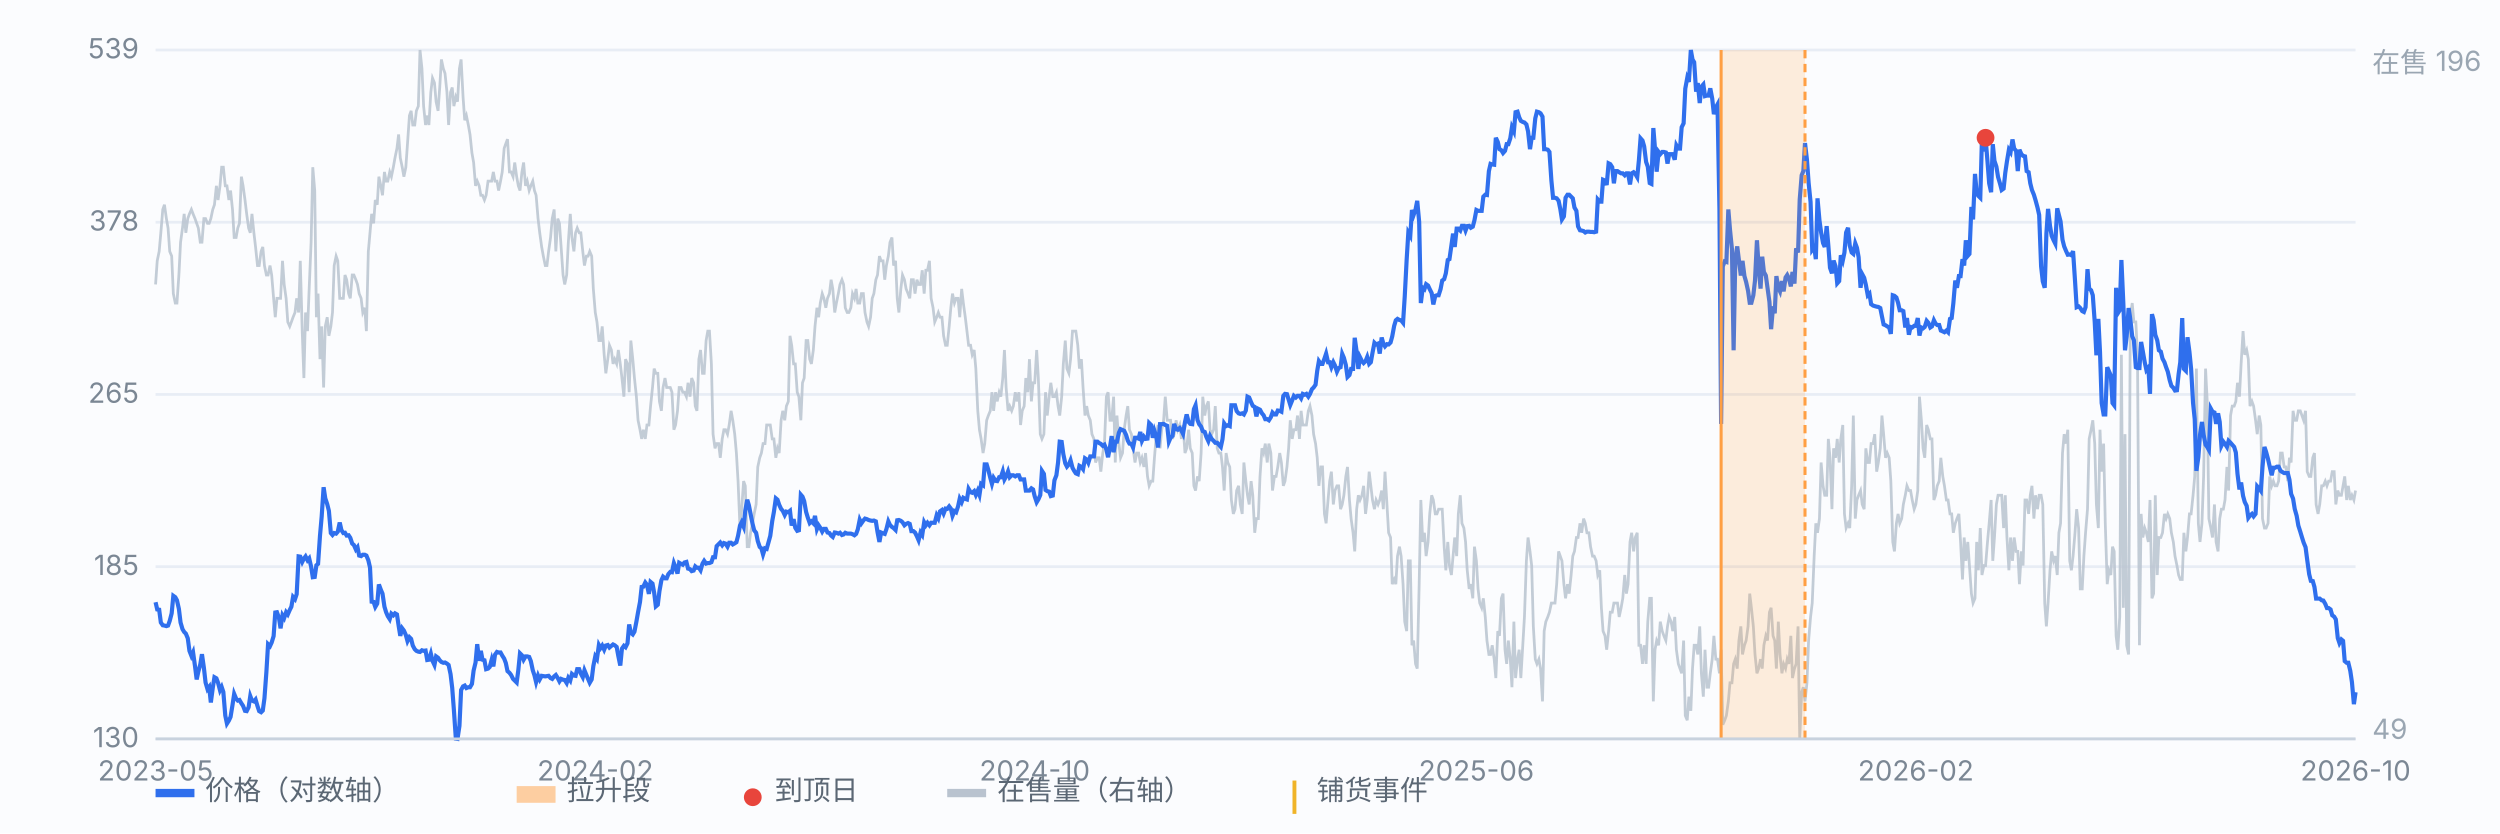
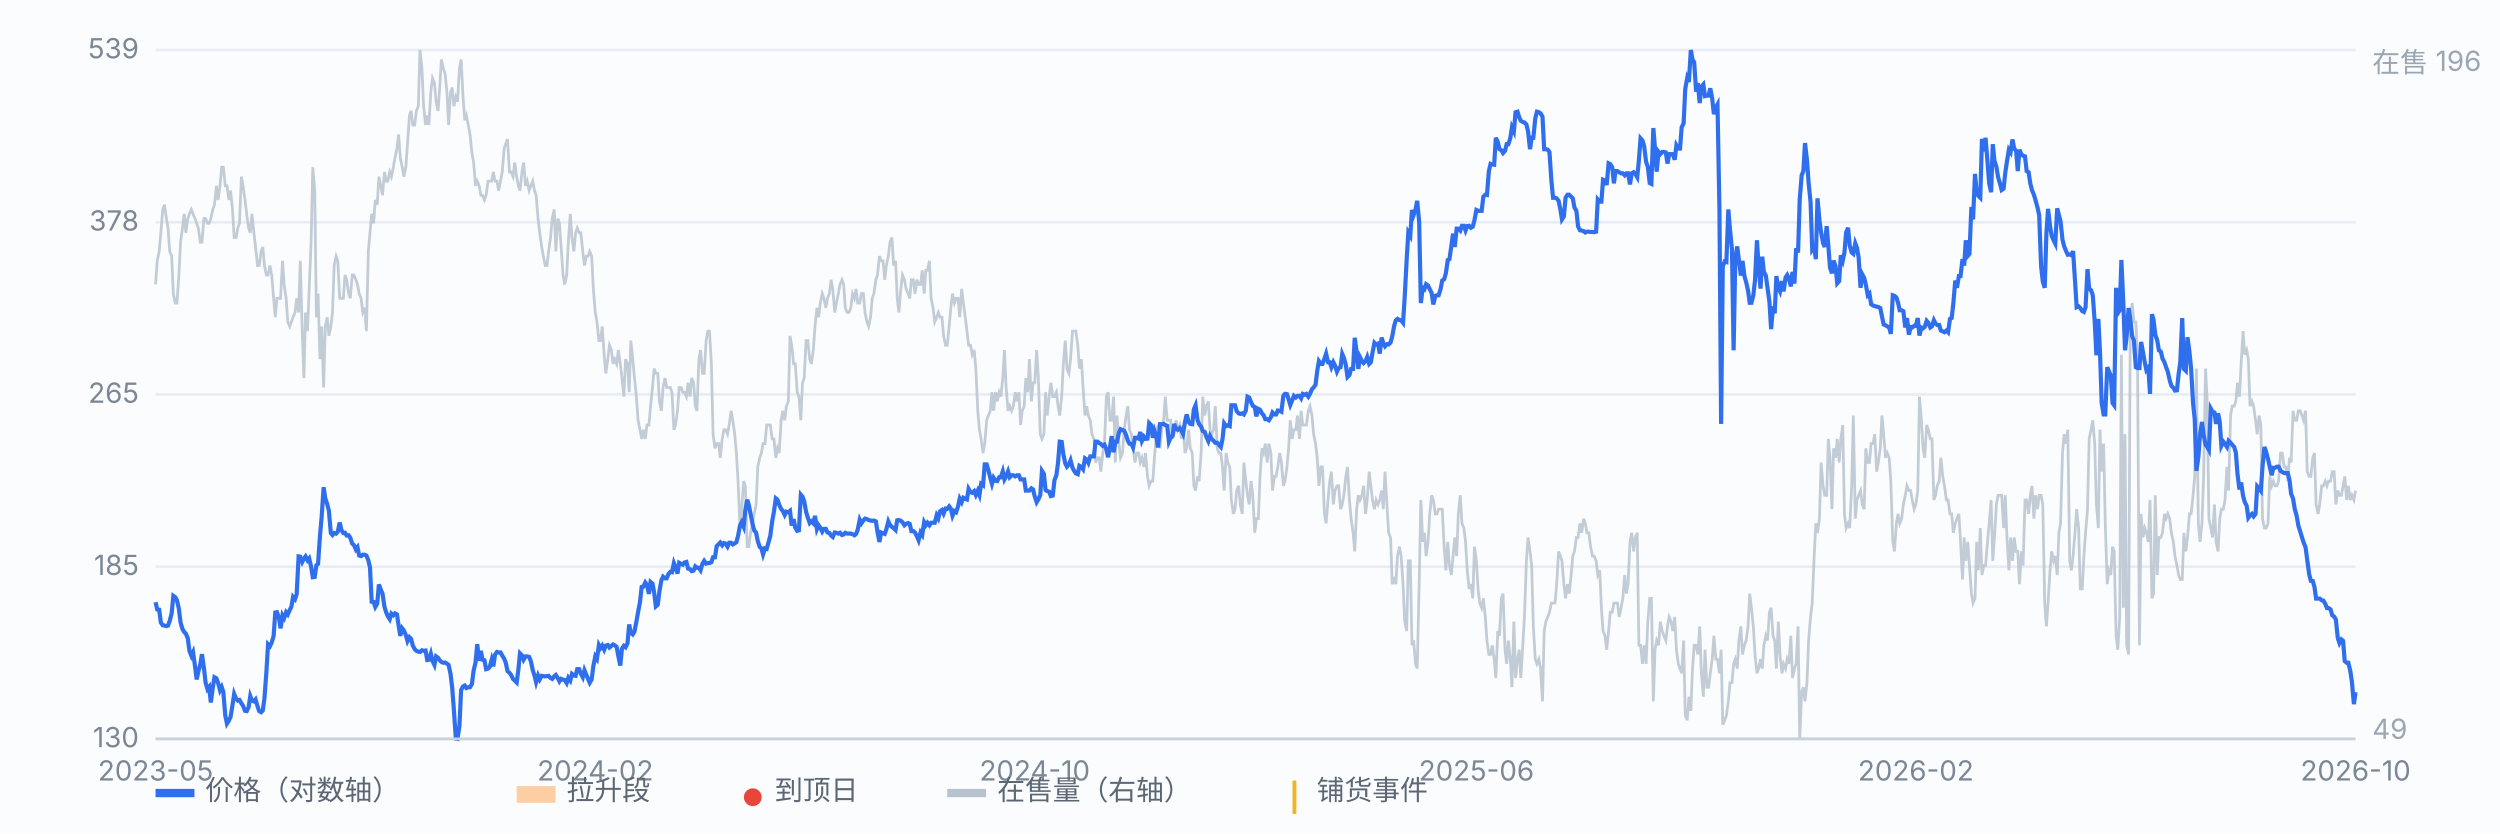
<svg xmlns="http://www.w3.org/2000/svg" viewBox="0 0 900 300" preserveAspectRatio="xMidYMid meet" style="width:100%;max-width:900px;height:auto;display:block" font-family="-apple-system,Segoe UI,Microsoft YaHei,sans-serif" font-size="10">
  <rect x="0" y="0" width="900" height="300" fill="#fbfcfe" />
  <line x1="56" y1="266.0" x2="848" y2="266.0" stroke="#e8edf5" stroke-width="1" />
  <text x="50" y="269.0" text-anchor="end" fill="#7b8794">130</text>
  <line x1="56" y1="204.0" x2="848" y2="204.0" stroke="#e8edf5" stroke-width="1" />
  <text x="50" y="207.0" text-anchor="end" fill="#7b8794">185</text>
  <line x1="56" y1="142.0" x2="848" y2="142.0" stroke="#e8edf5" stroke-width="1" />
  <text x="50" y="145.0" text-anchor="end" fill="#7b8794">265</text>
  <line x1="56" y1="80.0" x2="848" y2="80.0" stroke="#e8edf5" stroke-width="1" />
  <text x="50" y="83.0" text-anchor="end" fill="#7b8794">378</text>
  <line x1="56" y1="18.0" x2="848" y2="18.0" stroke="#e8edf5" stroke-width="1" />
  <text x="50" y="21.0" text-anchor="end" fill="#7b8794">539</text>
  <path d="M56.0 102.4 L56.6 93.9 L57.3 90.5 L57.9 83.8 L58.6 75.4 L59.2 73.7 L59.9 78.7 L60.5 82.1 L61.1 90.5 L61.8 92.2 L62.4 105.7 L63.1 109.1 L63.7 109.1 L64.4 99.0 L65.0 87.2 L65.7 82.1 L66.3 77.0 L66.9 83.8 L67.6 78.7 L68.2 77.0 L68.9 75.4 L69.5 77.0 L70.2 78.7 L70.8 80.4 L71.4 82.1 L72.1 87.2 L72.7 87.2 L73.4 78.7 L74.0 78.7 L74.7 80.4 L75.3 80.4 L75.9 78.7 L76.6 75.4 L77.2 73.7 L77.9 66.9 L78.5 72.0 L79.2 66.9 L79.8 60.2 L80.4 60.2 L81.1 66.9 L81.7 66.9 L82.4 72.0 L83.0 68.6 L83.7 75.4 L84.3 85.5 L85.0 85.5 L85.6 82.1 L86.2 80.4 L86.9 63.6 L87.5 66.9 L88.2 72.0 L88.8 77.0 L89.5 82.1 L90.1 83.8 L90.7 77.0 L91.4 83.8 L92.0 88.9 L92.7 95.6 L93.3 95.6 L94.0 90.5 L94.6 88.9 L95.2 95.6 L95.9 99.0 L96.5 99.0 L97.2 95.6 L97.8 99.0 L98.5 107.4 L99.1 114.2 L99.7 107.4 L100.4 107.4 L101.0 107.4 L101.7 93.9 L102.3 102.4 L103.0 107.4 L103.6 115.9 L104.3 117.5 L104.9 115.9 L105.5 114.2 L106.2 112.5 L106.8 107.4 L107.5 112.5 L108.1 93.9 L108.8 119.2 L109.4 136.1 L110.0 112.5 L110.7 119.2 L111.3 104.0 L112.0 87.2 L112.6 60.2 L113.3 68.6 L113.9 114.2 L114.5 105.7 L115.2 129.3 L115.8 117.5 L116.5 139.5 L117.1 117.5 L117.8 114.2 L118.4 120.9 L119.1 117.5 L119.7 112.5 L120.3 95.6 L121.0 92.2 L121.6 93.9 L122.3 107.4 L122.9 107.4 L123.6 107.4 L124.2 99.0 L124.8 100.7 L125.5 105.7 L126.1 107.4 L126.8 99.0 L127.4 99.0 L128.1 100.7 L128.7 102.4 L129.3 105.7 L130.0 107.4 L130.6 112.5 L131.3 110.8 L131.9 119.2 L132.6 90.5 L133.2 83.8 L133.8 77.0 L134.5 80.4 L135.1 72.0 L135.8 73.7 L136.4 63.6 L137.1 66.9 L137.7 70.3 L138.4 61.9 L139.0 65.2 L139.6 65.2 L140.3 61.9 L140.9 63.6 L141.6 60.2 L142.2 56.8 L142.9 53.4 L143.5 48.4 L144.1 56.8 L144.8 60.2 L145.4 63.6 L146.1 60.2 L146.7 51.7 L147.4 41.6 L148.0 39.9 L148.6 45.0 L149.3 45.0 L149.9 39.9 L150.6 38.2 L151.2 18.0 L151.9 24.7 L152.5 38.2 L153.2 45.0 L153.8 41.6 L154.4 45.0 L155.1 33.2 L155.7 28.1 L156.4 29.8 L157.0 36.6 L157.7 39.9 L158.3 31.5 L158.9 21.4 L159.6 24.7 L160.2 26.4 L160.9 33.2 L161.5 45.0 L162.2 33.2 L162.8 31.5 L163.4 38.2 L164.1 34.9 L164.7 36.6 L165.4 24.7 L166.0 21.4 L166.7 34.9 L167.3 43.3 L167.9 41.6 L168.6 45.0 L169.2 48.4 L169.9 55.1 L170.5 58.5 L171.2 66.9 L171.8 65.2 L172.5 66.9 L173.1 70.3 L173.7 70.3 L174.4 72.0 L175.0 70.3 L175.7 65.2 L176.3 65.2 L177.0 65.2 L177.6 61.9 L178.2 65.2 L178.9 65.2 L179.5 68.6 L180.2 65.2 L180.8 61.9 L181.5 53.4 L182.1 51.7 L182.7 50.1 L183.4 61.9 L184.0 61.9 L184.7 63.6 L185.3 58.5 L186.0 63.6 L186.6 66.9 L187.2 68.6 L187.9 61.9 L188.5 58.5 L189.2 66.9 L189.8 65.2 L190.5 68.6 L191.1 66.9 L191.8 65.2 L192.4 68.6 L193.0 70.3 L193.7 78.7 L194.3 83.8 L195.0 88.9 L195.6 92.2 L196.3 95.6 L196.9 95.6 L197.5 90.5 L198.2 85.5 L198.8 78.7 L199.5 75.4 L200.1 90.5 L200.8 78.7 L201.4 80.4 L202.0 88.9 L202.7 99.0 L203.3 102.4 L204.0 99.0 L204.6 87.2 L205.3 77.0 L205.9 85.5 L206.6 90.5 L207.2 83.8 L207.8 82.1 L208.5 83.8 L209.1 83.8 L209.8 90.5 L210.4 95.6 L211.1 92.2 L211.7 92.2 L212.3 90.5 L213.0 92.2 L213.6 104.0 L214.3 112.5 L214.9 115.9 L215.6 122.6 L216.2 122.6 L216.8 117.5 L217.5 127.7 L218.1 134.4 L218.8 129.3 L219.4 124.3 L220.1 126.0 L220.7 131.0 L221.3 129.3 L222.0 131.0 L222.6 126.0 L223.3 131.0 L223.9 136.1 L224.6 142.8 L225.2 129.3 L225.9 131.0 L226.5 141.2 L227.1 122.6 L227.8 129.3 L228.4 136.1 L229.1 142.8 L229.7 151.3 L230.4 154.7 L231.0 158.0 L231.6 154.7 L232.3 158.0 L232.9 153.0 L233.6 153.0 L234.2 146.2 L234.9 139.5 L235.5 132.7 L236.1 134.4 L236.8 134.4 L237.4 144.5 L238.1 147.9 L238.7 139.5 L239.4 136.1 L240.0 139.5 L240.6 139.5 L241.3 139.5 L241.9 141.2 L242.6 154.7 L243.2 153.0 L243.9 147.9 L244.5 139.5 L245.2 139.5 L245.8 141.2 L246.4 141.2 L247.1 142.8 L247.7 137.8 L248.4 142.8 L249.0 136.1 L249.7 137.8 L250.3 146.2 L250.9 147.9 L251.6 129.3 L252.2 126.0 L252.9 134.4 L253.5 134.4 L254.2 122.6 L254.8 119.2 L255.4 119.2 L256.1 131.0 L256.7 156.3 L257.4 161.4 L258.0 159.7 L258.7 159.7 L259.3 164.8 L260.0 158.0 L260.6 154.7 L261.2 154.7 L261.9 156.3 L262.5 153.0 L263.2 147.9 L263.8 151.3 L264.5 156.3 L265.1 163.1 L265.7 173.2 L266.4 190.1 L267.0 183.3 L267.7 173.2 L268.3 174.9 L269.0 196.8 L269.6 196.8 L270.2 191.8 L270.9 188.4 L271.5 185.0 L272.2 181.6 L272.8 168.1 L273.5 164.8 L274.1 163.1 L274.7 159.7 L275.4 159.7 L276.0 153.0 L276.7 153.0 L277.3 153.0 L278.0 158.0 L278.6 158.0 L279.3 164.8 L279.9 161.4 L280.5 163.1 L281.2 151.3 L281.8 147.9 L282.5 151.3 L283.1 146.2 L283.8 144.5 L284.4 120.9 L285.0 124.3 L285.7 131.0 L286.3 131.0 L287.0 141.2 L287.6 142.8 L288.3 151.3 L288.9 137.8 L289.5 136.1 L290.2 122.6 L290.8 122.6 L291.5 129.3 L292.1 131.0 L292.8 126.0 L293.4 117.5 L294.1 110.8 L294.7 114.2 L295.3 109.1 L296.0 105.7 L296.6 107.4 L297.3 110.8 L297.9 107.4 L298.6 105.7 L299.2 100.7 L299.8 104.0 L300.5 112.5 L301.1 109.1 L301.8 105.7 L302.4 102.4 L303.1 100.7 L303.7 102.4 L304.3 110.8 L305.0 112.5 L305.6 112.5 L306.3 110.8 L306.9 105.7 L307.6 107.4 L308.2 104.0 L308.8 109.1 L309.5 109.1 L310.1 105.7 L310.8 105.7 L311.4 112.5 L312.1 115.9 L312.7 117.5 L313.4 114.2 L314.0 107.4 L314.6 105.7 L315.3 100.7 L315.9 99.0 L316.6 92.2 L317.2 93.9 L317.9 93.9 L318.5 100.7 L319.1 95.6 L319.8 92.2 L320.4 87.2 L321.1 85.5 L321.7 95.6 L322.4 93.9 L323.0 107.4 L323.6 112.5 L324.3 104.0 L324.9 99.0 L325.6 100.7 L326.2 104.0 L326.9 105.7 L327.5 107.4 L328.1 100.7 L328.8 100.7 L329.4 105.7 L330.1 100.7 L330.7 102.4 L331.4 102.4 L332.0 97.3 L332.7 105.7 L333.3 97.3 L333.9 97.3 L334.6 93.9 L335.2 107.4 L335.9 110.8 L336.5 115.9 L337.2 114.2 L337.8 112.5 L338.4 114.2 L339.1 114.2 L339.7 120.9 L340.4 124.3 L341.0 124.3 L341.7 117.5 L342.3 110.8 L342.9 105.7 L343.6 109.1 L344.2 107.4 L344.9 107.4 L345.5 114.2 L346.2 104.0 L346.8 109.1 L347.5 114.2 L348.1 119.2 L348.7 124.3 L349.4 124.3 L350.0 127.7 L350.7 126.0 L351.3 132.7 L352.0 147.9 L352.6 154.7 L353.2 158.0 L353.9 163.1 L354.5 159.7 L355.2 151.3 L355.8 149.6 L356.5 147.9 L357.1 141.2 L357.7 147.9 L358.4 141.2 L359.0 144.5 L359.7 141.2 L360.3 142.8 L361.0 136.1 L361.6 126.0 L362.2 139.5 L362.9 147.9 L363.5 146.2 L364.2 147.9 L364.8 146.2 L365.5 141.2 L366.1 144.5 L366.8 141.2 L367.4 153.0 L368.0 147.9 L368.7 146.2 L369.3 136.1 L370.0 141.2 L370.6 129.3 L371.3 144.5 L371.9 137.8 L372.5 137.8 L373.2 126.0 L373.8 136.1 L374.5 156.3 L375.1 158.0 L375.8 156.3 L376.4 141.2 L377.0 149.6 L377.7 142.8 L378.3 137.8 L379.0 142.8 L379.6 142.8 L380.3 141.2 L380.9 146.2 L381.5 149.6 L382.2 142.8 L382.8 131.0 L383.5 122.6 L384.1 132.7 L384.8 134.4 L385.4 129.3 L386.1 119.2 L386.7 119.2 L387.3 119.2 L388.0 124.3 L388.6 132.7 L389.3 129.3 L389.9 139.5 L390.6 149.6 L391.2 146.2 L391.8 149.6 L392.5 151.3 L393.1 156.3 L393.8 158.0 L394.4 166.5 L395.1 164.8 L395.7 164.8 L396.3 169.8 L397.0 163.1 L397.6 159.7 L398.3 142.8 L398.9 141.2 L399.6 151.3 L400.2 151.3 L400.9 142.8 L401.5 166.5 L402.1 149.6 L402.8 159.7 L403.4 164.8 L404.1 163.1 L404.7 154.7 L405.4 149.6 L406.0 146.2 L406.6 154.7 L407.3 156.3 L407.9 161.4 L408.6 166.5 L409.2 163.1 L409.9 163.1 L410.5 166.5 L411.1 164.8 L411.8 168.1 L412.4 163.1 L413.1 171.5 L413.7 174.9 L414.4 173.2 L415.0 173.2 L415.6 164.8 L416.3 156.3 L416.9 153.0 L417.6 161.4 L418.2 154.7 L418.9 151.3 L419.5 142.8 L420.2 151.3 L420.8 151.3 L421.4 151.3 L422.1 158.0 L422.7 156.3 L423.4 151.3 L424.0 154.7 L424.7 153.0 L425.3 158.0 L425.9 153.0 L426.6 163.1 L427.2 161.4 L427.9 154.7 L428.5 161.4 L429.2 163.1 L429.8 174.9 L430.4 176.6 L431.1 171.5 L431.7 173.2 L432.4 163.1 L433.0 142.8 L433.7 149.6 L434.3 146.2 L435.0 144.5 L435.6 154.7 L436.2 156.3 L436.9 154.7 L437.5 146.2 L438.2 161.4 L438.8 163.1 L439.5 163.1 L440.1 168.1 L440.7 176.6 L441.4 163.1 L442.0 166.5 L442.7 168.1 L443.3 180.0 L444.0 185.0 L444.6 183.3 L445.2 176.6 L445.9 174.9 L446.5 181.6 L447.2 185.0 L447.8 166.5 L448.5 173.2 L449.1 178.3 L449.7 181.6 L450.4 173.2 L451.0 178.3 L451.7 191.8 L452.3 186.7 L453.0 186.7 L453.6 171.5 L454.3 161.4 L454.9 163.1 L455.5 159.7 L456.2 166.5 L456.8 159.7 L457.5 163.1 L458.1 176.6 L458.8 171.5 L459.4 171.5 L460.0 168.1 L460.7 163.1 L461.3 166.5 L462.0 174.9 L462.6 173.2 L463.3 168.1 L463.9 161.4 L464.5 151.3 L465.2 158.0 L465.8 154.7 L466.5 154.7 L467.1 149.6 L467.8 158.0 L468.4 147.9 L469.0 153.0 L469.7 153.0 L470.3 153.0 L471.0 147.9 L471.6 146.2 L472.3 149.6 L472.9 156.3 L473.6 159.7 L474.2 164.8 L474.8 174.9 L475.5 168.1 L476.1 168.1 L476.8 185.0 L477.4 188.4 L478.1 180.0 L478.7 173.2 L479.3 169.8 L480.0 181.6 L480.6 176.6 L481.3 174.9 L481.9 174.9 L482.6 183.3 L483.2 181.6 L483.8 178.3 L484.5 171.5 L485.1 168.1 L485.8 180.0 L486.4 186.7 L487.1 191.8 L487.7 198.5 L488.4 183.3 L489.0 178.3 L489.6 180.0 L490.3 178.3 L490.9 174.9 L491.6 185.0 L492.2 180.0 L492.9 169.8 L493.5 174.9 L494.1 180.0 L494.8 183.3 L495.4 180.0 L496.1 181.6 L496.7 180.0 L497.4 176.6 L498.0 183.3 L498.6 169.8 L499.3 181.6 L499.9 191.8 L500.6 193.5 L501.2 210.3 L501.9 208.6 L502.5 210.3 L503.1 200.2 L503.8 196.8 L504.4 200.2 L505.1 210.3 L505.7 223.8 L506.4 227.2 L507.0 201.9 L507.7 201.9 L508.3 232.3 L508.9 230.6 L509.6 239.0 L510.2 240.7 L510.9 210.3 L511.5 180.0 L512.2 195.1 L512.8 191.8 L513.4 200.2 L514.1 195.1 L514.7 185.0 L515.4 178.3 L516.0 180.0 L516.7 185.0 L517.3 185.0 L517.9 183.3 L518.6 183.3 L519.2 183.3 L519.9 196.8 L520.5 205.3 L521.2 195.1 L521.8 203.6 L522.5 207.0 L523.1 200.2 L523.7 193.5 L524.4 200.2 L525.0 185.0 L525.7 178.3 L526.3 188.4 L527.0 190.1 L527.6 195.1 L528.2 205.3 L528.9 212.0 L529.5 210.3 L530.2 215.4 L530.8 196.8 L531.5 201.9 L532.1 212.0 L532.7 217.1 L533.4 218.8 L534.0 215.4 L534.7 222.1 L535.3 230.6 L536.0 235.6 L536.6 235.6 L537.2 232.3 L537.9 237.3 L538.5 244.1 L539.2 227.2 L539.8 228.9 L540.5 215.4 L541.1 213.7 L541.8 233.9 L542.4 239.0 L543.0 230.6 L543.7 237.3 L544.3 247.4 L545.0 223.8 L545.6 244.1 L546.3 237.3 L546.9 233.9 L547.5 244.1 L548.2 232.3 L548.8 222.1 L549.5 201.9 L550.1 193.5 L550.8 198.5 L551.4 203.6 L552.0 225.5 L552.7 237.3 L553.3 239.0 L554.0 237.3 L554.6 240.7 L555.3 252.5 L555.9 227.2 L556.5 223.8 L557.2 222.1 L557.8 220.4 L558.5 217.1 L559.1 217.1 L559.8 217.1 L560.4 210.3 L561.1 198.5 L561.7 200.2 L562.3 201.9 L563.0 210.3 L563.6 215.4 L564.3 210.3 L564.9 213.7 L565.6 207.0 L566.2 200.2 L566.8 198.5 L567.5 193.5 L568.1 193.5 L568.8 188.4 L569.4 191.8 L570.1 186.7 L570.7 188.4 L571.3 191.8 L572.0 191.8 L572.6 196.8 L573.3 200.2 L573.9 200.2 L574.6 201.9 L575.2 207.0 L575.9 205.3 L576.5 218.8 L577.1 227.2 L577.8 228.9 L578.4 233.9 L579.1 227.2 L579.7 220.4 L580.4 220.4 L581.0 217.1 L581.6 217.1 L582.3 217.1 L582.9 222.1 L583.6 218.8 L584.2 215.4 L584.9 207.0 L585.5 213.7 L586.1 210.3 L586.8 195.1 L587.4 191.8 L588.1 198.5 L588.7 193.5 L589.4 191.8 L590.0 232.3 L590.6 232.3 L591.3 239.0 L591.9 232.3 L592.6 239.0 L593.2 223.8 L593.9 215.4 L594.5 215.4 L595.2 252.5 L595.8 233.9 L596.4 230.6 L597.1 232.3 L597.7 223.8 L598.4 227.2 L599.0 228.9 L599.7 230.6 L600.3 225.5 L600.9 222.1 L601.6 223.8 L602.2 227.2 L602.9 222.1 L603.5 233.9 L604.2 239.0 L604.8 240.7 L605.4 242.4 L606.1 230.6 L606.7 257.6 L607.4 259.3 L608.0 250.8 L608.7 255.9 L609.3 240.7 L609.9 232.3 L610.6 232.3 L611.2 235.6 L611.9 225.5 L612.5 242.4 L613.2 250.8 L613.8 233.9 L614.5 247.4 L615.1 247.4 L615.7 242.4 L616.4 237.3 L617.0 228.9 L617.7 237.3 L618.3 237.3 L619.0 242.4 L619.6 233.9 L620.2 260.9 L620.9 259.3 L621.5 257.6 L622.2 252.5 L622.8 245.8 L623.5 245.8 L624.1 239.0 L624.7 237.3 L625.4 240.7 L626.0 230.6 L626.7 225.5 L627.3 235.6 L628.0 232.3 L628.6 230.6 L629.3 225.5 L629.9 213.7 L630.5 218.8 L631.2 225.5 L631.8 235.6 L632.5 242.4 L633.1 240.7 L633.8 237.3 L634.4 240.7 L635.0 232.3 L635.7 228.9 L636.3 230.6 L637.0 220.4 L637.6 218.8 L638.3 228.9 L638.9 230.6 L639.5 240.7 L640.2 223.8 L640.8 235.6 L641.5 242.4 L642.1 239.0 L642.8 240.7 L643.4 237.3 L644.0 239.0 L644.7 228.9 L645.3 244.1 L646.0 240.7 L646.6 239.0 L647.3 225.5 L647.9 266.0 L648.6 249.1 L649.2 247.4 L649.8 252.5 L650.5 245.8 L651.1 230.6 L651.8 222.1 L652.4 217.1 L653.1 200.2 L653.7 188.4 L654.3 191.8 L655.0 186.7 L655.6 166.5 L656.3 174.9 L656.9 178.3 L657.6 178.3 L658.2 158.0 L658.8 164.8 L659.5 183.3 L660.1 161.4 L660.8 164.8 L661.4 158.0 L662.1 166.5 L662.7 158.0 L663.4 153.0 L664.0 185.0 L664.6 190.1 L665.3 188.4 L665.9 190.1 L666.6 174.9 L667.2 149.6 L667.9 186.7 L668.5 180.0 L669.1 178.3 L669.8 176.6 L670.4 181.6 L671.1 183.3 L671.7 161.4 L672.4 166.5 L673.0 166.5 L673.6 159.7 L674.3 159.7 L674.9 156.3 L675.6 169.8 L676.2 166.5 L676.9 161.4 L677.5 149.6 L678.1 156.3 L678.8 164.8 L679.4 163.1 L680.1 164.8 L680.7 173.2 L681.4 195.1 L682.0 198.5 L682.7 188.4 L683.3 185.0 L683.9 188.4 L684.6 186.7 L685.2 181.6 L685.9 178.3 L686.5 174.9 L687.2 176.6 L687.8 176.6 L688.4 180.0 L689.1 183.3 L689.7 181.6 L690.4 176.6 L691.0 142.8 L691.7 151.3 L692.3 161.4 L692.9 164.8 L693.6 153.0 L694.2 154.7 L694.9 158.0 L695.5 158.0 L696.2 180.0 L696.8 178.3 L697.4 174.9 L698.1 173.2 L698.7 164.8 L699.4 171.5 L700.0 174.9 L700.7 180.0 L701.3 180.0 L702.0 185.0 L702.6 185.0 L703.2 191.8 L703.9 188.4 L704.5 186.7 L705.2 185.0 L705.8 195.1 L706.5 208.6 L707.1 193.5 L707.7 201.9 L708.4 195.1 L709.0 203.6 L709.7 213.7 L710.3 217.1 L711.0 215.4 L711.6 195.1 L712.2 205.3 L712.9 190.1 L713.5 207.0 L714.2 203.6 L714.8 203.6 L715.5 195.1 L716.1 188.4 L716.8 180.0 L717.4 201.9 L718.0 193.5 L718.7 181.6 L719.3 178.3 L720.0 178.3 L720.6 178.3 L721.3 190.1 L721.9 178.3 L722.5 193.5 L723.2 205.3 L723.8 193.5 L724.5 201.9 L725.1 193.5 L725.8 198.5 L726.4 198.5 L727.0 210.3 L727.7 198.5 L728.3 203.6 L729.0 180.0 L729.6 180.0 L730.3 185.0 L730.9 178.3 L731.5 174.9 L732.2 186.7 L732.8 178.3 L733.5 183.3 L734.1 178.3 L734.8 178.3 L735.4 181.6 L736.1 217.1 L736.7 225.5 L737.3 217.1 L738.0 205.3 L738.6 198.5 L739.3 201.9 L739.9 200.2 L740.6 207.0 L741.2 191.8 L741.8 188.4 L742.5 163.1 L743.1 156.3 L743.8 159.7 L744.4 154.7 L745.1 201.9 L745.7 205.3 L746.3 200.2 L747.0 191.8 L747.6 183.3 L748.3 190.1 L748.9 212.0 L749.6 212.0 L750.2 200.2 L750.8 191.8 L751.5 183.3 L752.1 158.0 L752.8 154.7 L753.4 151.3 L754.1 159.7 L754.7 181.6 L755.4 190.1 L756.0 154.7 L756.6 169.8 L757.3 159.7 L757.9 188.4 L758.6 210.3 L759.2 205.3 L759.9 207.0 L760.5 196.8 L761.1 198.5 L761.8 228.9 L762.4 233.9 L763.1 222.1 L763.7 127.7 L764.4 218.8 L765.0 156.3 L765.6 232.3 L766.3 235.6 L766.9 114.2 L767.6 109.1 L768.2 115.9 L768.9 115.9 L769.5 127.7 L770.2 232.3 L770.8 185.0 L771.4 193.5 L772.1 190.1 L772.7 191.8 L773.4 195.1 L774.0 180.0 L774.7 215.4 L775.3 213.7 L775.9 178.3 L776.6 207.0 L777.2 193.5 L777.9 193.5 L778.5 191.8 L779.2 185.0 L779.8 186.7 L780.4 185.0 L781.1 186.7 L781.7 191.8 L782.4 195.1 L783.0 200.2 L783.7 203.6 L784.3 207.0 L784.9 208.6 L785.6 208.6 L786.2 191.8 L786.9 198.5 L787.5 193.5 L788.2 185.0 L788.8 185.0 L789.5 178.3 L790.1 171.5 L790.7 132.7 L791.4 188.4 L792.0 195.1 L792.7 188.4 L793.3 171.5 L794.0 132.7 L794.6 144.5 L795.2 186.7 L795.9 190.1 L796.5 193.5 L797.2 181.6 L797.8 195.1 L798.5 198.5 L799.1 186.7 L799.7 183.3 L800.4 183.3 L801.0 180.0 L801.7 168.1 L802.3 176.6 L803.0 149.6 L803.6 146.2 L804.3 146.2 L804.9 144.5 L805.5 137.8 L806.2 142.8 L806.8 131.0 L807.5 119.2 L808.1 127.7 L808.8 126.0 L809.4 129.3 L810.0 146.2 L810.7 144.5 L811.3 146.2 L812.0 151.3 L812.6 156.3 L813.3 149.6 L813.9 153.0 L814.5 186.7 L815.2 190.1 L815.8 190.1 L816.5 188.4 L817.1 171.5 L817.8 174.9 L818.4 173.2 L819.0 174.9 L819.7 174.9 L820.3 173.2 L821.0 163.1 L821.6 163.1 L822.3 168.1 L822.9 168.1 L823.6 173.2 L824.2 164.8 L824.8 166.5 L825.5 147.9 L826.1 151.3 L826.8 151.3 L827.4 147.9 L828.1 147.9 L828.7 149.6 L829.3 151.3 L830.0 147.9 L830.6 169.8 L831.3 171.5 L831.9 171.5 L832.6 164.8 L833.2 163.1 L833.8 181.6 L834.5 185.0 L835.1 181.6 L835.8 174.9 L836.4 174.9 L837.1 173.2 L837.7 174.9 L838.3 173.2 L839.0 173.2 L839.6 169.8 L840.3 169.8 L840.9 181.6 L841.6 176.6 L842.2 178.3 L842.9 178.3 L843.5 174.9 L844.1 171.5 L844.8 180.0 L845.4 174.9 L846.1 180.0 L846.7 178.3 L847.4 180.0 L848.0 176.6" fill="none" stroke="#b9c3cf" stroke-width="1" opacity="0.85" />
  <text x="854" y="26" fill="#9aa6b2">在售 196</text>
  <text x="854" y="266" fill="#9aa6b2">49</text>
  <path d="M56.0 216.8 L56.6 219.4 L57.3 219.5 L57.9 224.1 L58.6 225.1 L59.2 225.2 L59.9 225.4 L60.5 225.2 L61.1 223.5 L61.8 220.8 L62.4 214.5 L63.1 215.0 L63.7 216.1 L64.4 219.2 L65.0 224.1 L65.7 226.5 L66.3 227.5 L66.9 228.1 L67.6 229.8 L68.2 234.3 L68.9 236.1 L69.5 234.8 L70.2 239.8 L70.8 244.6 L71.4 241.8 L72.1 239.2 L72.7 235.5 L73.4 240.4 L74.0 245.7 L74.7 248.1 L75.3 247.3 L75.9 252.9 L76.6 247.6 L77.2 243.8 L77.9 244.2 L78.5 245.8 L79.2 248.5 L79.8 247.3 L80.4 249.1 L81.1 257.6 L81.7 260.5 L82.4 259.4 L83.0 258.1 L83.7 253.8 L84.3 249.8 L85.0 251.5 L85.6 252.2 L86.2 252.0 L86.9 253.2 L87.5 254.1 L88.2 255.9 L88.8 256.0 L89.5 254.6 L90.1 250.6 L90.7 252.2 L91.4 252.5 L92.0 251.8 L92.7 254.2 L93.3 256.0 L94.0 256.4 L94.6 255.8 L95.2 251.4 L95.9 241.9 L96.5 231.9 L97.2 232.6 L97.8 231.3 L98.5 229.0 L99.1 220.5 L99.7 220.4 L100.4 222.3 L101.0 226.2 L101.7 221.5 L102.3 222.5 L103.0 220.4 L103.6 221.2 L104.3 219.6 L104.9 218.4 L105.5 214.9 L106.2 215.7 L106.8 213.9 L107.5 200.3 L108.1 200.4 L108.8 202.3 L109.4 201.1 L110.0 200.3 L110.7 201.7 L111.3 201.0 L112.0 204.0 L112.6 207.8 L113.3 207.7 L113.9 203.5 L114.5 203.0 L115.2 192.8 L115.8 186.0 L116.5 175.4 L117.1 179.4 L117.8 181.5 L118.4 183.9 L119.1 191.9 L119.7 192.6 L120.3 191.9 L121.0 192.1 L121.6 191.4 L122.3 188.1 L122.9 190.8 L123.6 191.9 L124.2 191.8 L124.8 192.8 L125.5 192.7 L126.1 193.6 L126.8 195.7 L127.4 196.2 L128.1 197.8 L128.7 197.0 L129.3 200.0 L130.0 200.2 L130.6 199.7 L131.3 199.7 L131.9 200.0 L132.6 201.7 L133.2 204.3 L133.8 216.6 L134.5 216.7 L135.1 218.5 L135.8 217.3 L136.4 210.4 L137.1 212.3 L137.7 213.7 L138.4 218.4 L139.0 220.4 L139.6 221.8 L140.3 222.9 L140.9 220.9 L141.6 221.5 L142.2 220.8 L142.9 221.2 L143.5 225.2 L144.1 228.9 L144.8 226.2 L145.4 227.0 L146.1 228.6 L146.7 230.8 L147.4 229.4 L148.0 230.0 L148.6 232.4 L149.3 233.7 L149.9 234.3 L150.6 234.6 L151.2 234.7 L151.9 234.1 L152.5 234.3 L153.2 234.2 L153.8 237.6 L154.4 237.5 L155.1 235.3 L155.7 237.9 L156.4 239.4 L157.0 236.3 L157.7 236.8 L158.3 237.7 L158.9 238.3 L159.6 238.6 L160.2 238.5 L160.9 238.9 L161.5 239.4 L162.2 242.7 L162.8 247.7 L163.4 255.6 L164.1 265.9 L164.7 266.0 L165.4 261.3 L166.0 248.4 L166.7 247.1 L167.3 246.8 L167.9 247.7 L168.6 247.4 L169.2 247.4 L169.9 246.2 L170.5 241.4 L171.2 238.5 L171.8 231.9 L172.5 237.9 L173.1 234.3 L173.7 237.5 L174.4 237.7 L175.0 240.9 L175.7 240.7 L176.3 240.1 L177.0 237.5 L177.6 239.9 L178.2 235.7 L178.9 234.7 L179.5 234.9 L180.2 234.9 L180.8 236.0 L181.5 237.1 L182.1 238.7 L182.7 241.6 L183.4 242.2 L184.0 243.0 L184.7 244.4 L185.3 245.0 L186.0 245.7 L186.6 241.2 L187.2 235.2 L187.9 235.9 L188.5 237.5 L189.2 236.3 L189.8 236.3 L190.5 236.5 L191.1 238.0 L191.8 241.3 L192.4 243.1 L193.0 245.6 L193.7 243.2 L194.3 244.6 L195.0 243.3 L195.6 243.4 L196.3 243.5 L196.9 243.4 L197.5 243.3 L198.2 244.1 L198.8 244.4 L199.5 243.5 L200.1 243.0 L200.8 244.1 L201.4 245.3 L202.0 244.4 L202.7 244.7 L203.3 244.8 L204.0 245.9 L204.6 244.0 L205.3 245.0 L205.9 242.6 L206.6 243.2 L207.2 243.3 L207.8 240.9 L208.5 240.9 L209.1 242.5 L209.8 243.8 L210.4 241.3 L211.1 243.0 L211.7 244.4 L212.3 245.8 L213.0 244.6 L213.6 239.8 L214.3 236.3 L214.9 237.2 L215.6 232.2 L216.2 233.3 L216.8 232.4 L217.5 233.9 L218.1 232.4 L218.8 232.2 L219.4 233.1 L220.1 232.5 L220.7 232.0 L221.3 232.3 L222.0 232.9 L222.6 236.2 L223.3 239.6 L223.9 233.5 L224.6 232.5 L225.2 233.0 L225.9 231.6 L226.5 224.8 L227.1 227.8 L227.8 228.4 L228.4 227.4 L229.1 223.8 L229.7 220.4 L230.4 216.7 L231.0 211.3 L231.6 211.2 L232.3 209.7 L232.9 210.5 L233.6 213.8 L234.2 209.5 L234.9 210.1 L235.5 213.4 L236.1 218.3 L236.8 217.7 L237.4 212.8 L238.1 208.9 L238.7 207.6 L239.4 208.2 L240.0 208.2 L240.6 206.7 L241.3 205.9 L241.9 206.0 L242.6 202.7 L243.2 204.2 L243.9 206.5 L244.5 202.6 L245.2 203.0 L245.8 203.3 L246.4 202.5 L247.1 202.3 L247.7 204.7 L248.4 204.9 L249.0 205.6 L249.7 205.4 L250.3 203.9 L250.9 204.4 L251.6 204.4 L252.2 205.3 L252.9 202.9 L253.5 201.9 L254.2 202.9 L254.8 202.7 L255.4 202.7 L256.1 202.4 L256.7 200.6 L257.4 200.6 L258.0 196.6 L258.7 195.9 L259.3 195.3 L260.0 196.3 L260.6 195.5 L261.2 195.7 L261.9 196.8 L262.5 195.4 L263.2 195.4 L263.8 196.0 L264.5 195.6 L265.1 195.2 L265.7 192.9 L266.4 189.2 L267.0 188.0 L267.7 189.6 L268.3 183.8 L269.0 179.9 L269.6 181.9 L270.2 185.0 L270.9 188.5 L271.5 190.9 L272.2 191.8 L272.8 194.8 L273.5 196.9 L274.1 197.4 L274.7 199.6 L275.4 197.4 L276.0 197.6 L276.7 195.1 L277.3 192.9 L278.0 187.6 L278.6 184.3 L279.3 179.4 L279.9 179.9 L280.5 181.7 L281.2 183.2 L281.8 183.9 L282.5 185.4 L283.1 184.2 L283.8 184.4 L284.4 183.9 L285.0 189.2 L285.7 186.9 L286.3 190.0 L287.0 191.1 L287.6 190.9 L288.3 178.1 L288.9 178.8 L289.5 180.4 L290.2 184.3 L290.8 186.3 L291.5 188.3 L292.1 187.7 L292.8 188.4 L293.4 185.7 L294.1 190.5 L294.7 189.1 L295.3 190.0 L296.0 191.4 L296.6 190.4 L297.3 190.4 L297.9 191.7 L298.6 191.9 L299.2 192.8 L299.8 193.3 L300.5 191.7 L301.1 191.8 L301.8 192.1 L302.4 191.8 L303.1 192.6 L303.7 192.4 L304.3 191.8 L305.0 192.1 L305.6 192.1 L306.3 192.1 L306.9 192.3 L307.6 192.7 L308.2 192.2 L308.8 190.6 L309.5 187.1 L310.1 188.4 L310.8 187.4 L311.4 186.7 L312.1 186.9 L312.7 187.2 L313.4 187.4 L314.0 187.5 L314.6 187.4 L315.3 187.7 L315.9 191.5 L316.6 195.1 L317.2 191.7 L317.9 192.0 L318.5 192.2 L319.1 190.5 L319.8 187.7 L320.4 189.0 L321.1 189.7 L321.7 190.1 L322.4 190.8 L323.0 187.3 L323.6 187.2 L324.3 187.5 L324.9 188.0 L325.6 189.1 L326.2 188.6 L326.9 188.3 L327.5 188.6 L328.1 191.2 L328.8 191.2 L329.4 191.7 L330.1 193.1 L330.7 194.5 L331.4 191.7 L332.0 192.6 L332.7 188.0 L333.3 189.1 L333.9 188.2 L334.6 189.1 L335.2 188.2 L335.9 188.2 L336.5 188.2 L337.2 185.5 L337.8 186.6 L338.4 184.1 L339.1 183.6 L339.7 184.9 L340.4 183.1 L341.0 183.2 L341.7 182.3 L342.3 183.1 L342.9 185.7 L343.6 184.0 L344.2 184.4 L344.9 182.3 L345.5 179.5 L346.2 180.8 L346.8 179.2 L347.5 179.6 L348.1 179.8 L348.7 176.0 L349.4 177.2 L350.0 177.4 L350.7 176.8 L351.3 178.2 L352.0 176.6 L352.6 178.2 L353.2 174.2 L353.9 174.7 L354.5 167.2 L355.2 167.2 L355.8 169.2 L356.5 172.0 L357.1 174.2 L357.7 172.0 L358.4 173.1 L359.0 173.2 L359.7 171.8 L360.3 171.8 L361.0 169.7 L361.6 172.6 L362.2 171.5 L362.9 169.7 L363.5 171.8 L364.2 171.1 L364.8 171.1 L365.5 171.5 L366.1 171.1 L366.8 171.1 L367.4 172.6 L368.0 172.6 L368.7 172.6 L369.3 176.6 L370.0 176.6 L370.6 176.6 L371.3 175.8 L371.9 176.2 L372.5 178.7 L373.2 180.8 L373.8 179.8 L374.5 178.2 L375.1 169.5 L375.8 170.6 L376.4 176.4 L377.0 176.8 L377.7 177.0 L378.3 178.6 L379.0 178.4 L379.6 172.9 L380.3 171.1 L380.9 166.5 L381.5 159.0 L382.2 159.1 L382.8 163.5 L383.5 166.8 L384.1 168.0 L384.8 167.2 L385.4 165.7 L386.1 168.4 L386.7 169.5 L387.3 170.4 L388.0 170.7 L388.6 167.7 L389.3 168.1 L389.9 168.9 L390.6 165.0 L391.2 165.4 L391.8 166.6 L392.5 164.3 L393.1 164.3 L393.8 164.3 L394.4 159.0 L395.1 159.0 L395.7 159.5 L396.3 159.8 L397.0 160.5 L397.6 160.1 L398.3 161.8 L398.9 164.6 L399.6 160.9 L400.2 157.0 L400.9 162.8 L401.5 159.0 L402.1 159.0 L402.8 155.8 L403.4 154.5 L404.1 154.8 L404.7 155.1 L405.4 156.6 L406.0 158.6 L406.6 159.7 L407.3 159.8 L407.9 161.1 L408.6 157.6 L409.2 157.6 L409.9 157.9 L410.5 155.5 L411.1 158.7 L411.8 157.2 L412.4 158.0 L413.1 157.9 L413.7 152.3 L414.4 153.0 L415.0 157.6 L415.6 155.1 L416.3 157.3 L416.9 161.1 L417.6 152.7 L418.2 152.7 L418.9 152.6 L419.5 153.0 L420.2 153.3 L420.8 159.0 L421.4 157.6 L422.1 156.9 L422.7 152.6 L423.4 154.5 L424.0 154.7 L424.7 154.1 L425.3 155.0 L425.9 156.2 L426.6 151.9 L427.2 149.2 L427.9 151.9 L428.5 152.6 L429.2 152.7 L429.8 147.3 L430.4 145.9 L431.1 151.2 L431.7 152.7 L432.4 153.6 L433.0 155.2 L433.7 155.5 L434.3 157.3 L435.0 158.8 L435.6 156.9 L436.2 158.0 L436.9 158.7 L437.5 159.4 L438.2 159.4 L438.8 160.1 L439.5 160.9 L440.1 158.1 L440.7 152.4 L441.4 153.4 L442.0 153.1 L442.7 153.4 L443.3 145.9 L444.0 145.9 L444.6 145.9 L445.2 148.0 L445.9 148.8 L446.5 149.0 L447.2 148.8 L447.8 149.2 L448.5 147.8 L449.1 142.8 L449.7 143.1 L450.4 144.8 L451.0 146.1 L451.7 146.5 L452.3 149.9 L453.0 147.2 L453.6 147.5 L454.3 148.8 L454.9 149.5 L455.5 150.9 L456.2 150.9 L456.8 151.3 L457.5 150.2 L458.1 148.5 L458.8 149.2 L459.4 149.2 L460.0 147.8 L460.7 147.9 L461.3 148.2 L462.0 142.5 L462.6 141.8 L463.3 141.9 L463.9 143.8 L464.5 145.8 L465.2 144.1 L465.8 142.5 L466.5 143.1 L467.1 142.5 L467.8 142.5 L468.4 143.4 L469.0 141.8 L469.7 142.1 L470.3 141.8 L471.0 142.8 L471.6 141.8 L472.3 140.1 L472.9 139.5 L473.6 138.5 L474.2 133.5 L474.8 130.0 L475.5 131.0 L476.1 131.0 L476.8 129.1 L477.4 127.3 L478.1 130.4 L478.7 130.4 L479.3 132.2 L480.0 130.4 L480.6 131.6 L481.3 133.8 L481.9 132.5 L482.6 132.2 L483.2 127.4 L483.8 128.8 L484.5 131.4 L485.1 135.7 L485.8 135.0 L486.4 132.8 L487.1 132.8 L487.7 121.6 L488.4 126.7 L489.0 132.8 L489.6 128.6 L490.3 130.0 L490.9 130.7 L491.6 130.0 L492.2 128.5 L492.9 131.0 L493.5 130.4 L494.1 127.0 L494.8 123.4 L495.4 124.0 L496.1 123.7 L496.7 127.3 L497.4 121.5 L498.0 123.7 L498.6 124.7 L499.3 123.9 L499.9 124.0 L500.6 123.3 L501.2 121.1 L501.9 117.3 L502.5 115.3 L503.1 114.8 L503.8 115.2 L504.4 115.3 L505.1 116.2 L505.7 106.8 L506.4 93.4 L507.0 83.7 L507.7 84.9 L508.3 75.6 L508.9 77.4 L509.6 75.4 L510.2 72.3 L510.9 79.9 L511.5 109.1 L512.2 103.6 L512.8 104.1 L513.4 102.3 L514.1 102.8 L514.7 104.1 L515.4 105.5 L516.0 109.6 L516.7 106.5 L517.3 106.3 L517.9 106.3 L518.6 104.1 L519.2 101.0 L519.9 100.5 L520.5 98.4 L521.2 93.6 L521.8 93.3 L522.5 88.4 L523.1 84.1 L523.7 88.9 L524.4 82.3 L525.0 82.3 L525.7 83.0 L526.3 81.3 L527.0 81.3 L527.6 83.0 L528.2 81.4 L528.9 81.3 L529.5 82.0 L530.2 81.6 L530.8 79.3 L531.5 75.6 L532.1 75.9 L532.7 75.9 L533.4 75.9 L534.0 70.8 L534.7 70.1 L535.3 70.2 L536.0 61.6 L536.6 59.0 L537.2 59.2 L537.9 59.3 L538.5 49.6 L539.2 51.1 L539.8 53.7 L540.5 54.1 L541.1 55.1 L541.8 54.3 L542.4 51.9 L543.0 51.9 L543.7 49.8 L544.3 45.8 L545.0 47.3 L545.6 40.4 L546.3 40.2 L546.9 42.2 L547.5 43.5 L548.2 43.9 L548.8 44.1 L549.5 44.8 L550.1 47.3 L550.8 53.7 L551.4 49.6 L552.0 49.6 L552.7 42.6 L553.3 40.2 L554.0 40.4 L554.6 40.8 L555.3 42.0 L555.9 53.7 L556.5 53.7 L557.2 53.9 L557.8 54.7 L558.5 65.0 L559.1 71.2 L559.8 71.2 L560.4 71.4 L561.1 72.3 L561.7 75.2 L562.3 79.0 L563.0 77.9 L563.6 71.2 L564.3 70.1 L564.9 70.1 L565.6 70.8 L566.2 71.4 L566.8 74.7 L567.5 75.9 L568.1 81.5 L568.8 82.9 L569.4 83.0 L570.1 83.2 L570.7 83.7 L571.3 83.4 L572.0 83.4 L572.6 83.5 L573.3 83.5 L573.9 83.6 L574.6 83.4 L575.2 71.8 L575.9 72.6 L576.5 72.6 L577.1 64.7 L577.8 65.0 L578.4 66.6 L579.1 58.8 L579.7 59.1 L580.4 60.2 L581.0 66.0 L581.6 61.6 L582.3 61.6 L582.9 62.0 L583.6 62.4 L584.2 62.4 L584.9 63.1 L585.5 62.4 L586.1 62.4 L586.8 66.4 L587.4 62.4 L588.1 62.0 L588.7 62.6 L589.4 63.8 L590.0 57.7 L590.6 49.8 L591.3 50.6 L591.9 52.7 L592.6 58.3 L593.2 60.0 L593.9 65.9 L594.5 66.2 L595.2 46.1 L595.8 53.5 L596.4 61.8 L597.1 54.7 L597.7 55.5 L598.4 54.7 L599.0 54.7 L599.7 54.9 L600.3 58.9 L600.9 55.5 L601.6 55.5 L602.2 55.5 L602.9 57.5 L603.5 52.3 L604.2 53.5 L604.8 53.5 L605.4 45.8 L606.1 44.4 L606.7 31.9 L607.4 28.1 L608.0 29.5 L608.7 18.0 L609.3 21.4 L609.9 22.4 L610.6 33.0 L611.2 29.9 L611.9 37.1 L612.5 31.2 L613.2 30.4 L613.8 34.6 L614.5 34.4 L615.1 34.4 L615.7 31.8 L616.4 35.5 L617.0 41.1 L617.7 38.7 L618.3 37.6 L619.0 75.4 L619.6 152.6 L620.2 95.9 L620.9 94.1 L621.5 94.3 L622.2 75.4 L622.8 82.7 L623.5 89.7 L624.1 126.1 L624.7 93.3 L625.4 88.7 L626.0 93.6 L626.7 99.2 L627.3 93.9 L628.0 99.4 L628.6 101.5 L629.3 104.7 L629.9 109.0 L630.5 109.0 L631.2 106.3 L631.8 101.0 L632.5 86.5 L633.1 95.9 L633.8 103.9 L634.4 92.4 L635.0 97.9 L635.7 99.2 L636.3 103.6 L637.0 108.7 L637.6 118.5 L638.3 110.3 L638.9 112.8 L639.5 99.4 L640.2 103.6 L640.8 104.9 L641.5 101.2 L642.1 104.9 L642.8 99.9 L643.4 99.0 L644.0 100.2 L644.7 103.1 L645.3 97.9 L646.0 102.1 L646.6 89.4 L647.3 90.9 L647.9 71.8 L648.6 63.1 L649.2 61.6 L649.8 51.5 L650.5 57.5 L651.1 65.8 L651.8 72.7 L652.4 89.9 L653.1 88.9 L653.7 93.3 L654.3 71.4 L655.0 79.3 L655.6 83.7 L656.3 87.5 L656.9 88.9 L657.6 81.4 L658.2 88.4 L658.8 96.4 L659.5 98.4 L660.1 93.8 L660.8 95.9 L661.4 102.0 L662.1 101.2 L662.7 91.9 L663.4 93.8 L664.0 90.9 L664.6 83.7 L665.3 82.0 L665.9 88.4 L666.6 90.9 L667.2 91.4 L667.9 87.6 L668.5 89.2 L669.1 92.6 L669.8 103.6 L670.4 98.7 L671.1 100.0 L671.7 102.5 L672.4 106.3 L673.0 105.7 L673.6 109.5 L674.3 110.0 L674.9 110.2 L675.6 110.4 L676.2 110.5 L676.9 110.9 L677.5 113.9 L678.1 116.8 L678.8 117.1 L679.4 117.5 L680.1 117.9 L680.7 120.2 L681.4 106.3 L682.0 106.5 L682.7 107.1 L683.3 109.0 L683.9 111.7 L684.6 111.7 L685.2 112.0 L685.9 117.9 L686.5 114.5 L687.2 120.5 L687.8 117.7 L688.4 117.9 L689.1 117.3 L689.7 117.3 L690.4 114.5 L691.0 120.8 L691.7 117.9 L692.3 118.2 L692.9 117.7 L693.6 115.5 L694.2 116.2 L694.9 117.9 L695.5 117.5 L696.2 115.3 L696.8 116.5 L697.4 117.0 L698.1 117.0 L698.7 119.0 L699.4 119.3 L700.0 119.6 L700.7 119.0 L701.3 119.6 L702.0 114.8 L702.6 114.5 L703.2 109.2 L703.9 101.0 L704.5 103.6 L705.2 99.4 L705.8 99.4 L706.5 93.3 L707.1 95.6 L707.7 86.5 L708.4 92.1 L709.0 91.4 L709.7 74.5 L710.3 79.0 L711.0 62.6 L711.6 69.2 L712.2 70.5 L712.9 71.2 L713.5 50.0 L714.2 54.5 L714.8 49.6 L715.5 58.2 L716.1 66.0 L716.8 69.2 L717.4 51.9 L718.0 57.9 L718.7 60.0 L719.3 63.7 L720.0 66.1 L720.6 68.4 L721.3 67.9 L721.9 62.2 L722.5 58.1 L723.2 53.9 L723.8 54.8 L724.5 50.2 L725.1 53.5 L725.8 54.3 L726.4 61.6 L727.0 53.9 L727.7 55.5 L728.3 56.1 L729.0 56.3 L729.6 61.6 L730.3 62.0 L730.9 66.0 L731.5 68.4 L732.2 70.1 L732.8 72.1 L733.5 74.7 L734.1 77.4 L734.8 95.9 L735.4 101.3 L736.1 103.6 L736.7 84.1 L737.3 75.2 L738.0 81.3 L738.6 84.9 L739.3 86.5 L739.9 87.7 L740.6 75.0 L741.2 77.4 L741.8 79.7 L742.5 86.3 L743.1 88.7 L743.8 90.4 L744.4 91.7 L745.1 91.6 L745.7 91.9 L746.3 90.4 L747.0 101.0 L747.6 110.6 L748.3 110.3 L748.9 110.9 L749.6 112.0 L750.2 112.3 L750.8 110.6 L751.5 96.9 L752.1 103.9 L752.8 104.5 L753.4 106.3 L754.1 115.9 L754.7 127.9 L755.4 114.8 L756.0 126.7 L756.6 145.1 L757.3 149.2 L757.9 149.2 L758.6 132.2 L759.2 133.6 L759.9 135.2 L760.5 145.1 L761.1 145.9 L761.8 103.6 L762.4 112.8 L763.1 111.7 L763.7 93.6 L764.4 109.2 L765.0 126.1 L765.6 121.1 L766.3 110.9 L766.9 114.8 L767.6 121.1 L768.2 122.5 L768.9 132.2 L769.5 132.5 L770.2 132.5 L770.8 123.1 L771.4 126.4 L772.1 130.4 L772.7 133.2 L773.4 132.3 L774.0 141.8 L774.7 113.1 L775.3 115.3 L775.9 120.5 L776.6 122.5 L777.2 126.1 L777.9 126.6 L778.5 129.1 L779.2 130.4 L779.8 132.2 L780.4 133.8 L781.1 136.9 L781.7 138.9 L782.4 139.6 L783.0 140.6 L783.7 140.5 L784.3 134.7 L784.9 130.4 L785.6 114.5 L786.2 132.8 L786.9 133.5 L787.5 121.4 L788.2 126.7 L788.8 132.8 L789.5 145.1 L790.1 150.9 L790.7 169.5 L791.4 164.6 L792.0 156.6 L792.7 151.9 L793.3 156.5 L794.0 160.1 L794.6 160.9 L795.2 162.0 L795.9 147.1 L796.5 148.2 L797.2 148.5 L797.8 152.6 L798.5 148.8 L799.1 151.9 L799.7 160.5 L800.4 159.0 L801.0 159.8 L801.7 160.9 L802.3 158.7 L803.0 159.4 L803.6 160.1 L804.3 160.9 L804.9 162.9 L805.5 170.6 L806.2 176.2 L806.8 173.7 L807.5 178.5 L808.1 180.7 L808.8 182.1 L809.4 186.4 L810.0 185.6 L810.7 185.0 L811.3 185.9 L812.0 185.0 L812.6 175.1 L813.3 175.9 L813.9 176.7 L814.5 168.0 L815.2 160.9 L815.8 162.7 L816.5 165.3 L817.1 168.0 L817.8 171.1 L818.4 168.4 L819.0 168.4 L819.7 168.0 L820.3 168.0 L821.0 169.5 L821.6 169.9 L822.3 170.3 L822.9 170.3 L823.6 170.3 L824.2 172.7 L824.8 177.8 L825.5 179.5 L826.1 183.2 L826.8 185.7 L827.4 189.2 L828.1 191.4 L828.7 193.4 L829.3 195.3 L830.0 197.0 L830.6 201.6 L831.3 206.7 L831.9 209.1 L832.6 209.2 L833.2 211.3 L833.8 215.5 L834.5 215.5 L835.1 215.5 L835.8 216.1 L836.4 216.2 L837.1 217.4 L837.7 218.9 L838.3 218.9 L839.0 219.4 L839.6 221.5 L840.3 222.0 L840.9 223.0 L841.6 229.7 L842.2 231.5 L842.9 230.2 L843.5 230.7 L844.1 238.0 L844.8 238.6 L845.4 238.6 L846.1 241.5 L846.7 245.6 L847.4 253.5 L848.0 249.2" fill="none" stroke="#2f6fed" stroke-width="1.5" />
-   <rect x="619.6" y="18" width="30.2" height="248" fill="#ff9f43" opacity="0.18" />
-   <line x1="619.6" y1="18" x2="619.6" y2="266" stroke="#ff9f43" stroke-width="1.1" />
-   <line x1="649.8" y1="18" x2="649.8" y2="266" stroke="#ff9f43" stroke-width="1.1" stroke-dasharray="3 2" />
-   <circle cx="714.8" cy="49.6" r="3.2" fill="#e8453c" />
  <line x1="56" y1="266" x2="848" y2="266" stroke="#c8d2de" stroke-width="1" />
  <text x="56.0" y="281" text-anchor="middle" fill="#7b8794">2023-05</text>
  <text x="214.3" y="281" text-anchor="middle" fill="#7b8794">2024-02</text>
  <text x="372.5" y="281" text-anchor="middle" fill="#7b8794">2024-10</text>
  <text x="531.5" y="281" text-anchor="middle" fill="#7b8794">2025-06</text>
  <text x="689.7" y="281" text-anchor="middle" fill="#7b8794">2026-02</text>
  <text x="848.0" y="281" text-anchor="middle" fill="#7b8794">2026-10</text>
  <g transform="translate(56,292)">
    <rect x="0" y="-8" width="14" height="3" fill="#2f6fed" />
    <text x="18" y="-4" fill="#5b6774">价格（对数轴）</text>
    <rect x="130" y="-9" width="14" height="6" fill="#ff9f43" opacity="0.5" />
    <text x="148" y="-4" fill="#5b6774">拉升段</text>
    <circle cx="215" cy="-5" r="3.2" fill="#e8453c" />
    <text x="223" y="-4" fill="#5b6774">到顶日</text>
    <rect x="285" y="-8" width="14" height="3" fill="#b9c3cf" />
    <text x="303" y="-4" fill="#5b6774">在售量（右轴）</text>
    <line x1="410" y1="-11" x2="410" y2="1" stroke="#f0b429" stroke-width="1.4" />
    <text x="418" y="-4" fill="#5b6774">铺货事件</text>
  </g>
</svg>
